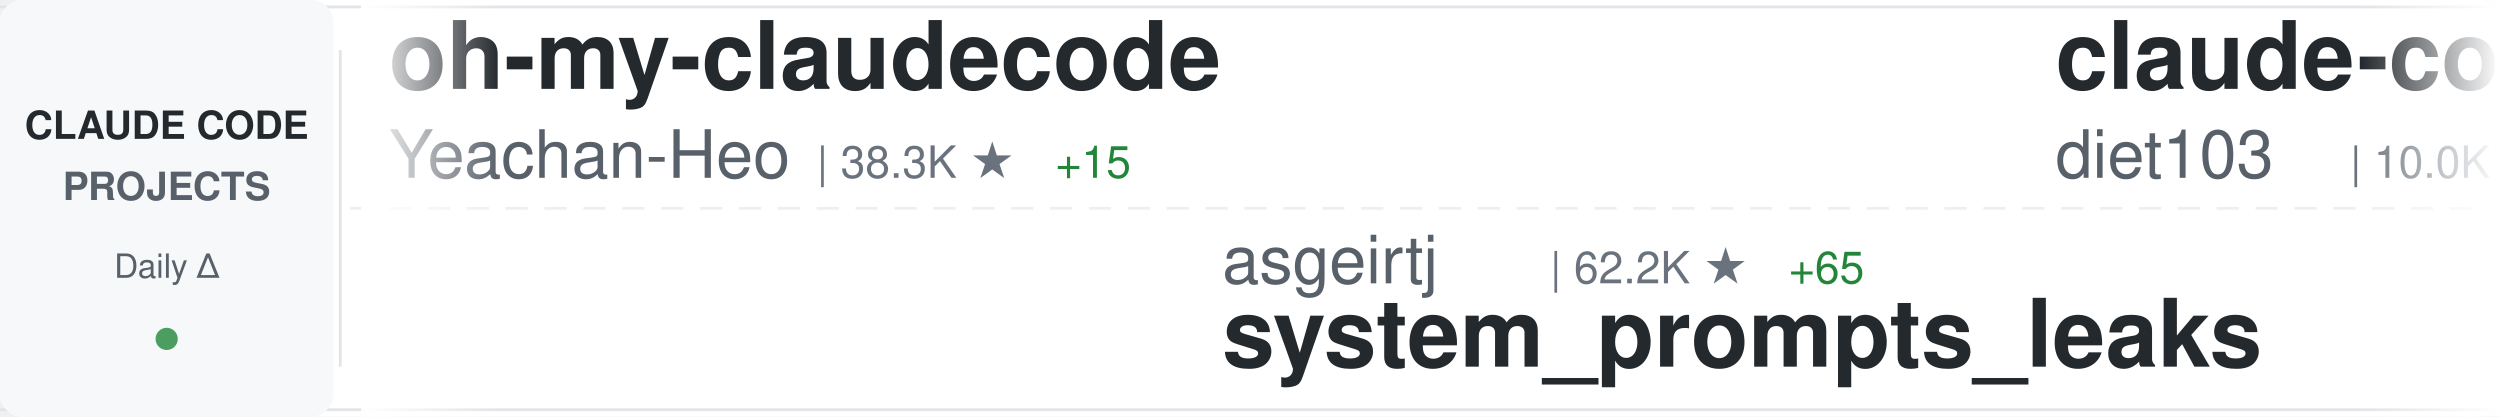
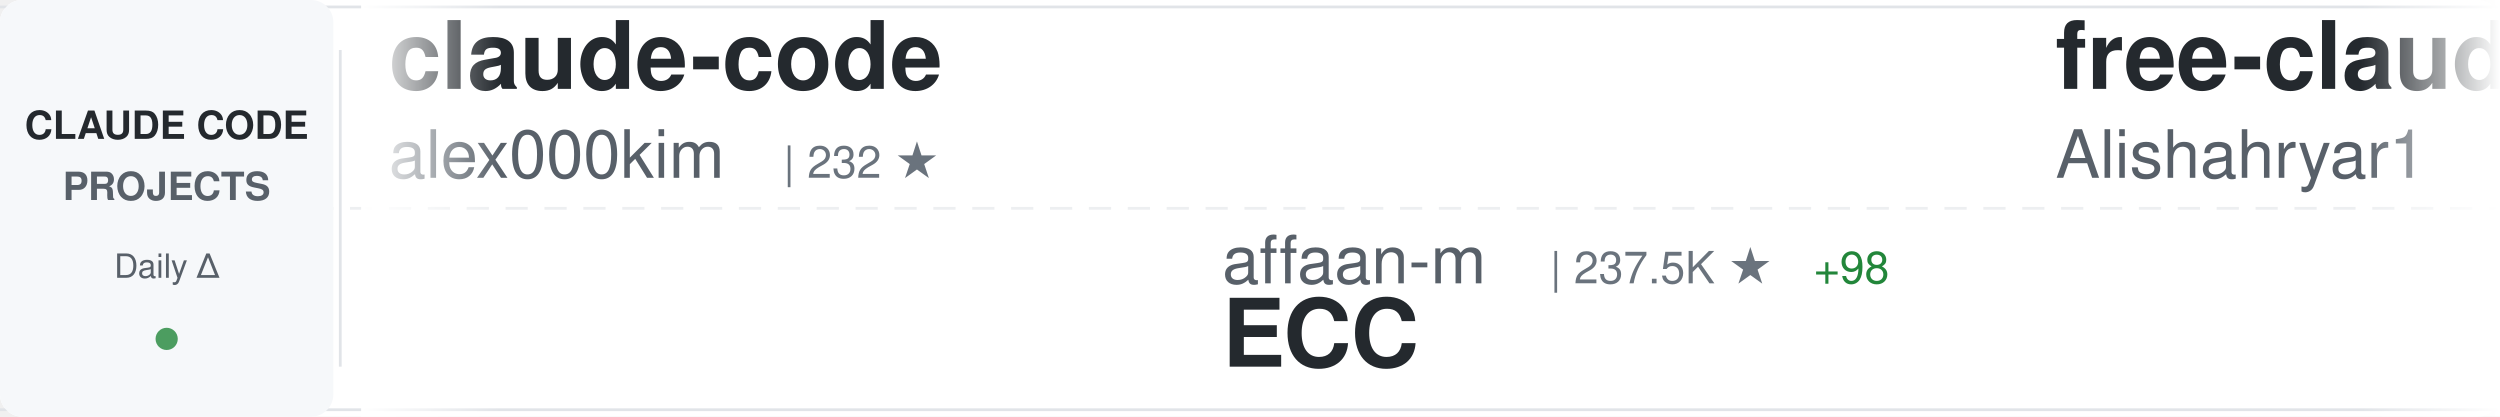
<svg xmlns="http://www.w3.org/2000/svg" width="900" height="150">
  <defs>
    <linearGradient id="awesomeLeftFade" x1="0%" y1="0%" x2="100%" y2="0%">
      <stop offset="0%" style="stop-color:#ffffff;stop-opacity:1" />
      <stop offset="100%" style="stop-color:#ffffff;stop-opacity:0" />
    </linearGradient>
    <linearGradient id="awesomeRightFade" x1="0%" y1="0%" x2="100%" y2="0%">
      <stop offset="0%" style="stop-color:#ffffff;stop-opacity:0" />
      <stop offset="100%" style="stop-color:#ffffff;stop-opacity:1" />
    </linearGradient>
  </defs>
  <rect width="900" height="150" fill="#ffffff" rx="8" />
  <rect x="0" y="2" width="900" height="1" fill="#e1e4e8" />
  <rect x="0" y="147" width="900" height="1" fill="#e1e4e8" />
  <line x1="0" y1="75" x2="900" y2="75" stroke="#e1e4e8" stroke-width="1" stroke-dasharray="8 6" opacity="0.6" />
  <rect x="0" y="0" width="120" height="150" fill="#f6f8fa" rx="8" />
  <text x="60" y="50" font-family="-apple-system, BlinkMacSystemFont, 'Segoe UI', Helvetica, Arial, sans-serif" font-size="14" font-weight="600" fill="#24292e" text-anchor="middle">CLAUDE CODE</text>
  <text x="60" y="72" font-family="-apple-system, BlinkMacSystemFont, 'Segoe UI', Helvetica, Arial, sans-serif" font-size="14" font-weight="600" fill="#586069" text-anchor="middle">PROJECTS</text>
  <text x="60" y="100" font-family="-apple-system, BlinkMacSystemFont, 'Segoe UI', Helvetica, Arial, sans-serif" font-size="12" font-weight="500" fill="#586069" text-anchor="middle">Daily Δ</text>
  <circle cx="60" cy="122" r="4" fill="#22863a" opacity="0.8" />
  <rect x="122" y="18" width="1" height="114" fill="#e1e4e8" />
  <clipPath id="awesomeTickerClip">
    <rect x="130" y="0" width="770" height="150" />
  </clipPath>
  <g clip-path="url(#awesomeTickerClip)">
    <g id="awesomeTickerItems">
      <animateTransform attributeName="transform" attributeType="XML" type="translate" from="0 0" to="-3000 0" dur="54s" repeatCount="indefinite" />
      <g transform="translate(0, 0)">
-         <text x="140" y="32" font-family="-apple-system, BlinkMacSystemFont, 'Segoe UI', Helvetica, Arial, sans-serif" font-size="34" font-weight="600" fill="#24292e">oh-my-claudecode</text>
-         <text x="140" y="64" font-family="-apple-system, BlinkMacSystemFont, 'Segoe UI', Helvetica, Arial, sans-serif" font-size="24" font-weight="400" fill="#586069">Yeachan-Heo</text>
-         <text x="294" y="64" font-family="-apple-system, BlinkMacSystemFont, 'Segoe UI', Helvetica, Arial, sans-serif" font-size="16" font-weight="500" fill="#6a737d">| 38.3K ★</text>
-         <text x="380" y="64" font-family="-apple-system, BlinkMacSystemFont, 'Segoe UI', Helvetica, Arial, sans-serif" font-size="16" font-weight="500" fill="#22863a"> +15</text>
+         <text x="140" y="32" font-family="-apple-system, BlinkMacSystemFont, 'Segoe UI', Helvetica, Arial, sans-serif" font-size="34" font-weight="600" fill="#24292e">claude-code</text>
+         <text x="140" y="64" font-family="-apple-system, BlinkMacSystemFont, 'Segoe UI', Helvetica, Arial, sans-serif" font-size="24" font-weight="400" fill="#586069">alex000kim</text>
+         <text x="282" y="64" font-family="-apple-system, BlinkMacSystemFont, 'Segoe UI', Helvetica, Arial, sans-serif" font-size="16" font-weight="500" fill="#6a737d">| 232 ★</text>
      </g>
      <g transform="translate(300, 0)">
-         <text x="140" y="102" font-family="-apple-system, BlinkMacSystemFont, 'Segoe UI', Helvetica, Arial, sans-serif" font-size="24" font-weight="400" fill="#586069">asgeirtj</text>
-         <text x="258" y="102" font-family="-apple-system, BlinkMacSystemFont, 'Segoe UI', Helvetica, Arial, sans-serif" font-size="16" font-weight="500" fill="#6a737d">| 62.2K ★</text>
-         <text x="344" y="102" font-family="-apple-system, BlinkMacSystemFont, 'Segoe UI', Helvetica, Arial, sans-serif" font-size="16" font-weight="500" fill="#22863a"> +65</text>
-         <text x="140" y="132" font-family="-apple-system, BlinkMacSystemFont, 'Segoe UI', Helvetica, Arial, sans-serif" font-size="34" font-weight="600" fill="#24292e">system_prompts_leaks</text>
+         <text x="140" y="102" font-family="-apple-system, BlinkMacSystemFont, 'Segoe UI', Helvetica, Arial, sans-serif" font-size="24" font-weight="400" fill="#586069">affaan-m</text>
+         <text x="258" y="102" font-family="-apple-system, BlinkMacSystemFont, 'Segoe UI', Helvetica, Arial, sans-serif" font-size="16" font-weight="500" fill="#6a737d">| 237.5K ★</text>
+         <text x="353" y="102" font-family="-apple-system, BlinkMacSystemFont, 'Segoe UI', Helvetica, Arial, sans-serif" font-size="16" font-weight="500" fill="#22863a"> +98</text>
+         <text x="140" y="132" font-family="-apple-system, BlinkMacSystemFont, 'Segoe UI', Helvetica, Arial, sans-serif" font-size="34" font-weight="600" fill="#24292e">ECC</text>
      </g>
      <g transform="translate(600, 0)">
-         <text x="140" y="32" font-family="-apple-system, BlinkMacSystemFont, 'Segoe UI', Helvetica, Arial, sans-serif" font-size="34" font-weight="600" fill="#24292e">claude-code-infrastructu...</text>
-         <text x="140" y="64" font-family="-apple-system, BlinkMacSystemFont, 'Segoe UI', Helvetica, Arial, sans-serif" font-size="24" font-weight="400" fill="#586069">diet103</text>
-         <text x="246" y="64" font-family="-apple-system, BlinkMacSystemFont, 'Segoe UI', Helvetica, Arial, sans-serif" font-size="16" font-weight="500" fill="#6a737d">| 10.0K ★</text>
-         <text x="332" y="64" font-family="-apple-system, BlinkMacSystemFont, 'Segoe UI', Helvetica, Arial, sans-serif" font-size="16" font-weight="500" fill="#22863a"> +1</text>
+         <text x="140" y="32" font-family="-apple-system, BlinkMacSystemFont, 'Segoe UI', Helvetica, Arial, sans-serif" font-size="34" font-weight="600" fill="#24292e">free-claude-code</text>
+         <text x="140" y="64" font-family="-apple-system, BlinkMacSystemFont, 'Segoe UI', Helvetica, Arial, sans-serif" font-size="24" font-weight="400" fill="#586069">Alishahryar1</text>
+         <text x="306" y="64" font-family="-apple-system, BlinkMacSystemFont, 'Segoe UI', Helvetica, Arial, sans-serif" font-size="16" font-weight="500" fill="#6a737d">| 44.3K ★</text>
+         <text x="392" y="64" font-family="-apple-system, BlinkMacSystemFont, 'Segoe UI', Helvetica, Arial, sans-serif" font-size="16" font-weight="500" fill="#22863a"> +75</text>
      </g>
      <g transform="translate(900, 0)">
-         <text x="140" y="102" font-family="-apple-system, BlinkMacSystemFont, 'Segoe UI', Helvetica, Arial, sans-serif" font-size="24" font-weight="400" fill="#586069">andrew-kramer-inno</text>
-         <text x="378" y="102" font-family="-apple-system, BlinkMacSystemFont, 'Segoe UI', Helvetica, Arial, sans-serif" font-size="16" font-weight="500" fill="#6a737d">| 593 ★</text>
-         <text x="140" y="132" font-family="-apple-system, BlinkMacSystemFont, 'Segoe UI', Helvetica, Arial, sans-serif" font-size="34" font-weight="600" fill="#24292e">claude-code-source-build</text>
+         <text x="140" y="102" font-family="-apple-system, BlinkMacSystemFont, 'Segoe UI', Helvetica, Arial, sans-serif" font-size="24" font-weight="400" fill="#586069">jarmuine</text>
+         <text x="258" y="102" font-family="-apple-system, BlinkMacSystemFont, 'Segoe UI', Helvetica, Arial, sans-serif" font-size="16" font-weight="500" fill="#6a737d">| 2.3K ★</text>
+         <text x="335" y="102" font-family="-apple-system, BlinkMacSystemFont, 'Segoe UI', Helvetica, Arial, sans-serif" font-size="16" font-weight="500" fill="#22863a"> +2</text>
+         <text x="140" y="132" font-family="-apple-system, BlinkMacSystemFont, 'Segoe UI', Helvetica, Arial, sans-serif" font-size="34" font-weight="600" fill="#24292e">claude-code</text>
      </g>
      <g transform="translate(1200, 0)">
-         <text x="140" y="32" font-family="-apple-system, BlinkMacSystemFont, 'Segoe UI', Helvetica, Arial, sans-serif" font-size="34" font-weight="600" fill="#24292e">claude-code</text>
-         <text x="140" y="64" font-family="-apple-system, BlinkMacSystemFont, 'Segoe UI', Helvetica, Arial, sans-serif" font-size="24" font-weight="400" fill="#586069">T-Lab-CUHKSZ</text>
-         <text x="306" y="64" font-family="-apple-system, BlinkMacSystemFont, 'Segoe UI', Helvetica, Arial, sans-serif" font-size="16" font-weight="500" fill="#6a737d">| 327 ★</text>
+         <text x="140" y="32" font-family="-apple-system, BlinkMacSystemFont, 'Segoe UI', Helvetica, Arial, sans-serif" font-size="34" font-weight="600" fill="#24292e">claude-code-rust</text>
+         <text x="140" y="64" font-family="-apple-system, BlinkMacSystemFont, 'Segoe UI', Helvetica, Arial, sans-serif" font-size="24" font-weight="400" fill="#586069">lorryjovens-hub</text>
+         <text x="342" y="64" font-family="-apple-system, BlinkMacSystemFont, 'Segoe UI', Helvetica, Arial, sans-serif" font-size="16" font-weight="500" fill="#6a737d">| 1.7K ★</text>
      </g>
      <g transform="translate(1500, 0)">
-         <text x="140" y="102" font-family="-apple-system, BlinkMacSystemFont, 'Segoe UI', Helvetica, Arial, sans-serif" font-size="24" font-weight="400" fill="#586069">xorespesp</text>
-         <text x="270" y="102" font-family="-apple-system, BlinkMacSystemFont, 'Segoe UI', Helvetica, Arial, sans-serif" font-size="16" font-weight="500" fill="#6a737d">| 231 ★</text>
+         <text x="140" y="102" font-family="-apple-system, BlinkMacSystemFont, 'Segoe UI', Helvetica, Arial, sans-serif" font-size="24" font-weight="400" fill="#586069">disler</text>
+         <text x="234" y="102" font-family="-apple-system, BlinkMacSystemFont, 'Segoe UI', Helvetica, Arial, sans-serif" font-size="16" font-weight="500" fill="#6a737d">| 3.9K ★</text>
+         <text x="140" y="132" font-family="-apple-system, BlinkMacSystemFont, 'Segoe UI', Helvetica, Arial, sans-serif" font-size="34" font-weight="600" fill="#24292e">claude-code-hooks-master...</text>
+       </g>
+       <g transform="translate(1800, 0)">
+         <text x="140" y="32" font-family="-apple-system, BlinkMacSystemFont, 'Segoe UI', Helvetica, Arial, sans-serif" font-size="34" font-weight="600" fill="#24292e">everything-claude-code-z...</text>
+         <text x="140" y="64" font-family="-apple-system, BlinkMacSystemFont, 'Segoe UI', Helvetica, Arial, sans-serif" font-size="24" font-weight="400" fill="#586069">xu-xiang</text>
+         <text x="258" y="64" font-family="-apple-system, BlinkMacSystemFont, 'Segoe UI', Helvetica, Arial, sans-serif" font-size="16" font-weight="500" fill="#6a737d">| 1.8K ★</text>
+         <text x="335" y="64" font-family="-apple-system, BlinkMacSystemFont, 'Segoe UI', Helvetica, Arial, sans-serif" font-size="16" font-weight="500" fill="#cb2431"> -1</text>
+       </g>
+       <g transform="translate(2100, 0)">
+         <text x="140" y="102" font-family="-apple-system, BlinkMacSystemFont, 'Segoe UI', Helvetica, Arial, sans-serif" font-size="24" font-weight="400" fill="#586069">chauncygu</text>
+         <text x="270" y="102" font-family="-apple-system, BlinkMacSystemFont, 'Segoe UI', Helvetica, Arial, sans-serif" font-size="16" font-weight="500" fill="#6a737d">| 2.8K ★</text>
+         <text x="347" y="102" font-family="-apple-system, BlinkMacSystemFont, 'Segoe UI', Helvetica, Arial, sans-serif" font-size="16" font-weight="500" fill="#22863a"> +1</text>
+         <text x="140" y="132" font-family="-apple-system, BlinkMacSystemFont, 'Segoe UI', Helvetica, Arial, sans-serif" font-size="34" font-weight="600" fill="#24292e">collection-claude-code-s...</text>
+       </g>
+       <g transform="translate(2400, 0)">
+         <text x="140" y="32" font-family="-apple-system, BlinkMacSystemFont, 'Segoe UI', Helvetica, Arial, sans-serif" font-size="34" font-weight="600" fill="#24292e">skills</text>
+         <text x="140" y="64" font-family="-apple-system, BlinkMacSystemFont, 'Segoe UI', Helvetica, Arial, sans-serif" font-size="24" font-weight="400" fill="#586069">anthropics</text>
+         <text x="282" y="64" font-family="-apple-system, BlinkMacSystemFont, 'Segoe UI', Helvetica, Arial, sans-serif" font-size="16" font-weight="500" fill="#6a737d">| 166.2K ★</text>
+         <text x="377" y="64" font-family="-apple-system, BlinkMacSystemFont, 'Segoe UI', Helvetica, Arial, sans-serif" font-size="16" font-weight="500" fill="#22863a"> +63</text>
+       </g>
+       <g transform="translate(2700, 0)">
+         <text x="140" y="102" font-family="-apple-system, BlinkMacSystemFont, 'Segoe UI', Helvetica, Arial, sans-serif" font-size="24" font-weight="400" fill="#586069">T-Lab-CUHKSZ</text>
+         <text x="306" y="102" font-family="-apple-system, BlinkMacSystemFont, 'Segoe UI', Helvetica, Arial, sans-serif" font-size="16" font-weight="500" fill="#6a737d">| 327 ★</text>
        <text x="140" y="132" font-family="-apple-system, BlinkMacSystemFont, 'Segoe UI', Helvetica, Arial, sans-serif" font-size="34" font-weight="600" fill="#24292e">claude-code</text>
      </g>
-       <g transform="translate(1800, 0)">
-         <text x="140" y="32" font-family="-apple-system, BlinkMacSystemFont, 'Segoe UI', Helvetica, Arial, sans-serif" font-size="34" font-weight="600" fill="#24292e">claude-code-guide</text>
-         <text x="140" y="64" font-family="-apple-system, BlinkMacSystemFont, 'Segoe UI', Helvetica, Arial, sans-serif" font-size="24" font-weight="400" fill="#586069">zebbern</text>
-         <text x="246" y="64" font-family="-apple-system, BlinkMacSystemFont, 'Segoe UI', Helvetica, Arial, sans-serif" font-size="16" font-weight="500" fill="#6a737d">| 4.5K ★</text>
-         <text x="323" y="64" font-family="-apple-system, BlinkMacSystemFont, 'Segoe UI', Helvetica, Arial, sans-serif" font-size="16" font-weight="500" fill="#22863a"> +5</text>
+       <g transform="translate(3000, 0)">
+         <text x="140" y="32" font-family="-apple-system, BlinkMacSystemFont, 'Segoe UI', Helvetica, Arial, sans-serif" font-size="34" font-weight="600" fill="#24292e">claude-code</text>
+         <text x="140" y="64" font-family="-apple-system, BlinkMacSystemFont, 'Segoe UI', Helvetica, Arial, sans-serif" font-size="24" font-weight="400" fill="#586069">alex000kim</text>
+         <text x="282" y="64" font-family="-apple-system, BlinkMacSystemFont, 'Segoe UI', Helvetica, Arial, sans-serif" font-size="16" font-weight="500" fill="#6a737d">| 232 ★</text>
      </g>
-       <g transform="translate(2100, 0)">
+       <g transform="translate(3300, 0)">
+         <text x="140" y="102" font-family="-apple-system, BlinkMacSystemFont, 'Segoe UI', Helvetica, Arial, sans-serif" font-size="24" font-weight="400" fill="#586069">affaan-m</text>
+         <text x="258" y="102" font-family="-apple-system, BlinkMacSystemFont, 'Segoe UI', Helvetica, Arial, sans-serif" font-size="16" font-weight="500" fill="#6a737d">| 237.5K ★</text>
+         <text x="353" y="102" font-family="-apple-system, BlinkMacSystemFont, 'Segoe UI', Helvetica, Arial, sans-serif" font-size="16" font-weight="500" fill="#22863a"> +98</text>
+         <text x="140" y="132" font-family="-apple-system, BlinkMacSystemFont, 'Segoe UI', Helvetica, Arial, sans-serif" font-size="34" font-weight="600" fill="#24292e">ECC</text>
+       </g>
+       <g transform="translate(3600, 0)">
+         <text x="140" y="32" font-family="-apple-system, BlinkMacSystemFont, 'Segoe UI', Helvetica, Arial, sans-serif" font-size="34" font-weight="600" fill="#24292e">free-claude-code</text>
+         <text x="140" y="64" font-family="-apple-system, BlinkMacSystemFont, 'Segoe UI', Helvetica, Arial, sans-serif" font-size="24" font-weight="400" fill="#586069">Alishahryar1</text>
+         <text x="306" y="64" font-family="-apple-system, BlinkMacSystemFont, 'Segoe UI', Helvetica, Arial, sans-serif" font-size="16" font-weight="500" fill="#6a737d">| 44.3K ★</text>
+         <text x="392" y="64" font-family="-apple-system, BlinkMacSystemFont, 'Segoe UI', Helvetica, Arial, sans-serif" font-size="16" font-weight="500" fill="#22863a"> +75</text>
+       </g>
+       <g transform="translate(3900, 0)">
        <text x="140" y="102" font-family="-apple-system, BlinkMacSystemFont, 'Segoe UI', Helvetica, Arial, sans-serif" font-size="24" font-weight="400" fill="#586069">jarmuine</text>
        <text x="258" y="102" font-family="-apple-system, BlinkMacSystemFont, 'Segoe UI', Helvetica, Arial, sans-serif" font-size="16" font-weight="500" fill="#6a737d">| 2.3K ★</text>
+         <text x="335" y="102" font-family="-apple-system, BlinkMacSystemFont, 'Segoe UI', Helvetica, Arial, sans-serif" font-size="16" font-weight="500" fill="#22863a"> +2</text>
        <text x="140" y="132" font-family="-apple-system, BlinkMacSystemFont, 'Segoe UI', Helvetica, Arial, sans-serif" font-size="34" font-weight="600" fill="#24292e">claude-code</text>
-       </g>
-       <g transform="translate(2400, 0)">
-         <text x="140" y="32" font-family="-apple-system, BlinkMacSystemFont, 'Segoe UI', Helvetica, Arial, sans-serif" font-size="34" font-weight="600" fill="#24292e">pi-vs-claude-code</text>
-         <text x="140" y="64" font-family="-apple-system, BlinkMacSystemFont, 'Segoe UI', Helvetica, Arial, sans-serif" font-size="24" font-weight="400" fill="#586069">disler</text>
-         <text x="234" y="64" font-family="-apple-system, BlinkMacSystemFont, 'Segoe UI', Helvetica, Arial, sans-serif" font-size="16" font-weight="500" fill="#6a737d">| 1.6K ★</text>
-         <text x="311" y="64" font-family="-apple-system, BlinkMacSystemFont, 'Segoe UI', Helvetica, Arial, sans-serif" font-size="16" font-weight="500" fill="#22863a"> +1</text>
-       </g>
-       <g transform="translate(2700, 0)">
-         <text x="140" y="102" font-family="-apple-system, BlinkMacSystemFont, 'Segoe UI', Helvetica, Arial, sans-serif" font-size="24" font-weight="400" fill="#586069">kodu-ai</text>
-         <text x="246" y="102" font-family="-apple-system, BlinkMacSystemFont, 'Segoe UI', Helvetica, Arial, sans-serif" font-size="16" font-weight="500" fill="#6a737d">| 5.2K ★</text>
-         <text x="140" y="132" font-family="-apple-system, BlinkMacSystemFont, 'Segoe UI', Helvetica, Arial, sans-serif" font-size="34" font-weight="600" fill="#24292e">claude-coder</text>
-       </g>
-       <g transform="translate(3000, 0)">
-         <text x="140" y="32" font-family="-apple-system, BlinkMacSystemFont, 'Segoe UI', Helvetica, Arial, sans-serif" font-size="34" font-weight="600" fill="#24292e">oh-my-claudecode</text>
-         <text x="140" y="64" font-family="-apple-system, BlinkMacSystemFont, 'Segoe UI', Helvetica, Arial, sans-serif" font-size="24" font-weight="400" fill="#586069">Yeachan-Heo</text>
-         <text x="294" y="64" font-family="-apple-system, BlinkMacSystemFont, 'Segoe UI', Helvetica, Arial, sans-serif" font-size="16" font-weight="500" fill="#6a737d">| 38.3K ★</text>
-         <text x="380" y="64" font-family="-apple-system, BlinkMacSystemFont, 'Segoe UI', Helvetica, Arial, sans-serif" font-size="16" font-weight="500" fill="#22863a"> +15</text>
-       </g>
-       <g transform="translate(3300, 0)">
-         <text x="140" y="102" font-family="-apple-system, BlinkMacSystemFont, 'Segoe UI', Helvetica, Arial, sans-serif" font-size="24" font-weight="400" fill="#586069">asgeirtj</text>
-         <text x="258" y="102" font-family="-apple-system, BlinkMacSystemFont, 'Segoe UI', Helvetica, Arial, sans-serif" font-size="16" font-weight="500" fill="#6a737d">| 62.2K ★</text>
-         <text x="344" y="102" font-family="-apple-system, BlinkMacSystemFont, 'Segoe UI', Helvetica, Arial, sans-serif" font-size="16" font-weight="500" fill="#22863a"> +65</text>
-         <text x="140" y="132" font-family="-apple-system, BlinkMacSystemFont, 'Segoe UI', Helvetica, Arial, sans-serif" font-size="34" font-weight="600" fill="#24292e">system_prompts_leaks</text>
-       </g>
-       <g transform="translate(3600, 0)">
-         <text x="140" y="32" font-family="-apple-system, BlinkMacSystemFont, 'Segoe UI', Helvetica, Arial, sans-serif" font-size="34" font-weight="600" fill="#24292e">claude-code-infrastructu...</text>
-         <text x="140" y="64" font-family="-apple-system, BlinkMacSystemFont, 'Segoe UI', Helvetica, Arial, sans-serif" font-size="24" font-weight="400" fill="#586069">diet103</text>
-         <text x="246" y="64" font-family="-apple-system, BlinkMacSystemFont, 'Segoe UI', Helvetica, Arial, sans-serif" font-size="16" font-weight="500" fill="#6a737d">| 10.0K ★</text>
-         <text x="332" y="64" font-family="-apple-system, BlinkMacSystemFont, 'Segoe UI', Helvetica, Arial, sans-serif" font-size="16" font-weight="500" fill="#22863a"> +1</text>
-       </g>
-       <g transform="translate(3900, 0)">
-         <text x="140" y="102" font-family="-apple-system, BlinkMacSystemFont, 'Segoe UI', Helvetica, Arial, sans-serif" font-size="24" font-weight="400" fill="#586069">andrew-kramer-inno</text>
-         <text x="378" y="102" font-family="-apple-system, BlinkMacSystemFont, 'Segoe UI', Helvetica, Arial, sans-serif" font-size="16" font-weight="500" fill="#6a737d">| 593 ★</text>
-         <text x="140" y="132" font-family="-apple-system, BlinkMacSystemFont, 'Segoe UI', Helvetica, Arial, sans-serif" font-size="34" font-weight="600" fill="#24292e">claude-code-source-build</text>
      </g>
    </g>
  </g>
  <rect x="130" y="0" width="50" height="150" fill="url(#awesomeLeftFade)" />
  <rect x="850" y="0" width="50" height="150" fill="url(#awesomeRightFade)" />
</svg>
